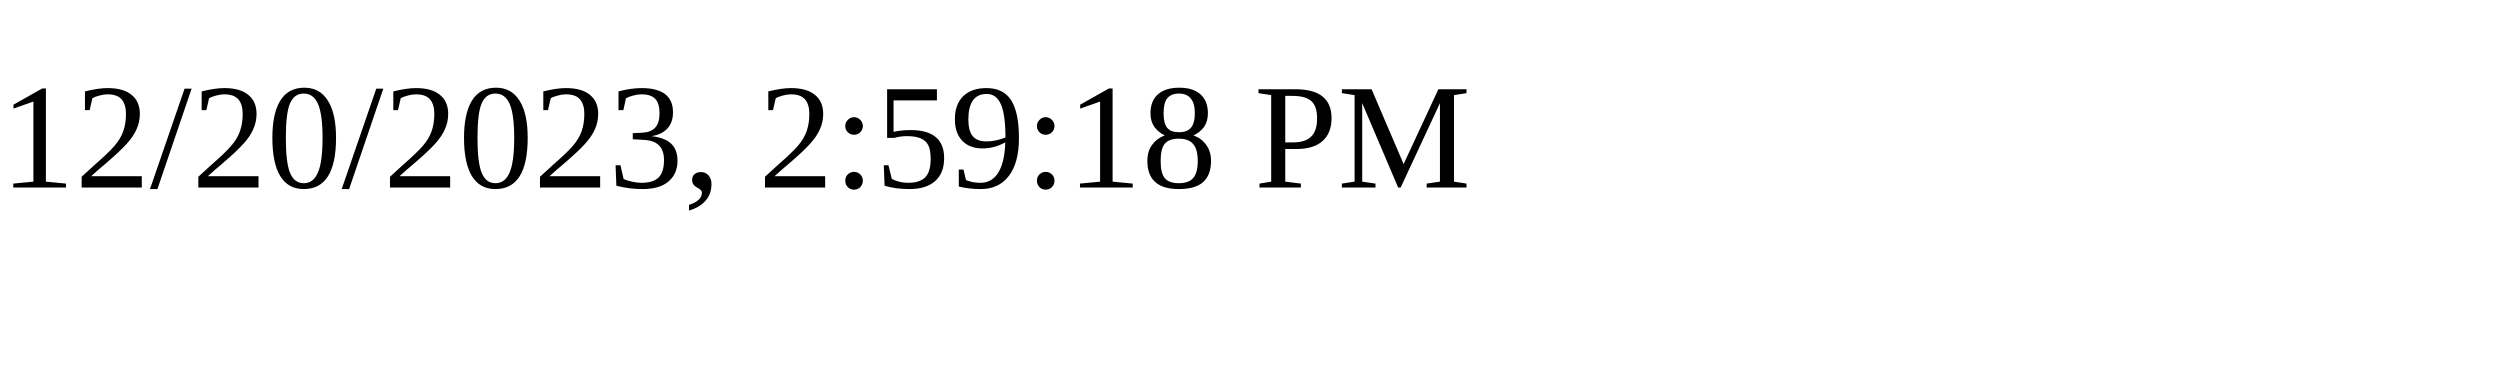
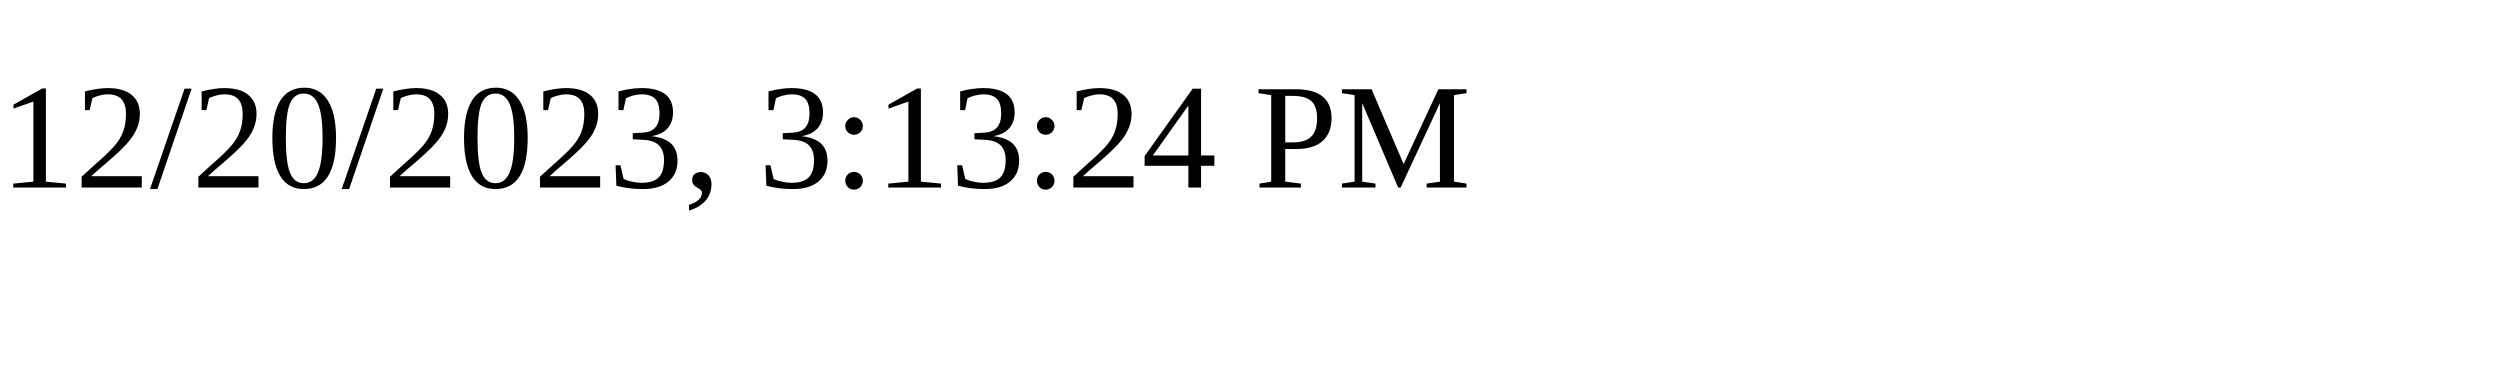
<svg xmlns="http://www.w3.org/2000/svg" height="30" width="200">
-   <text x="0" y="15">12/20/2023, 2:59:18 PM</text>
+   <text x="0" y="15">12/20/2023, 3:13:24 PM</text>
</svg>
